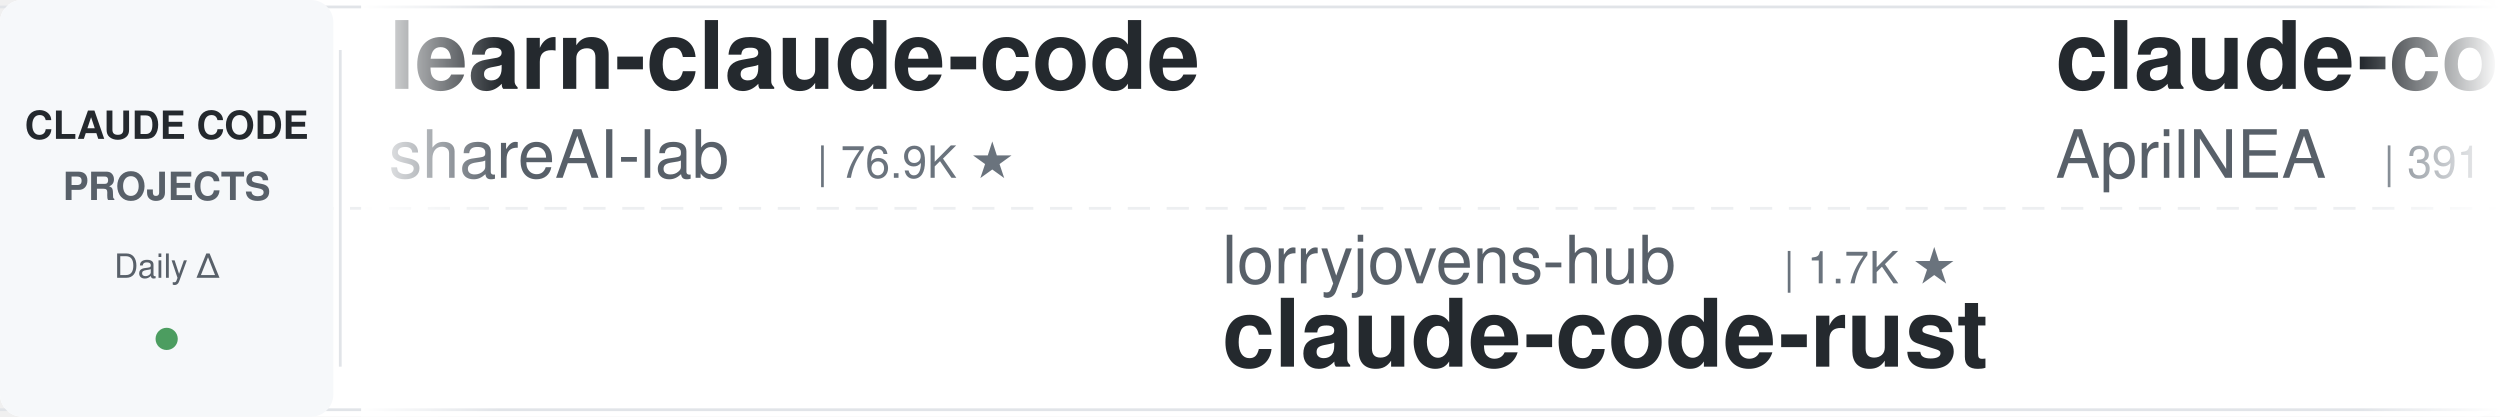
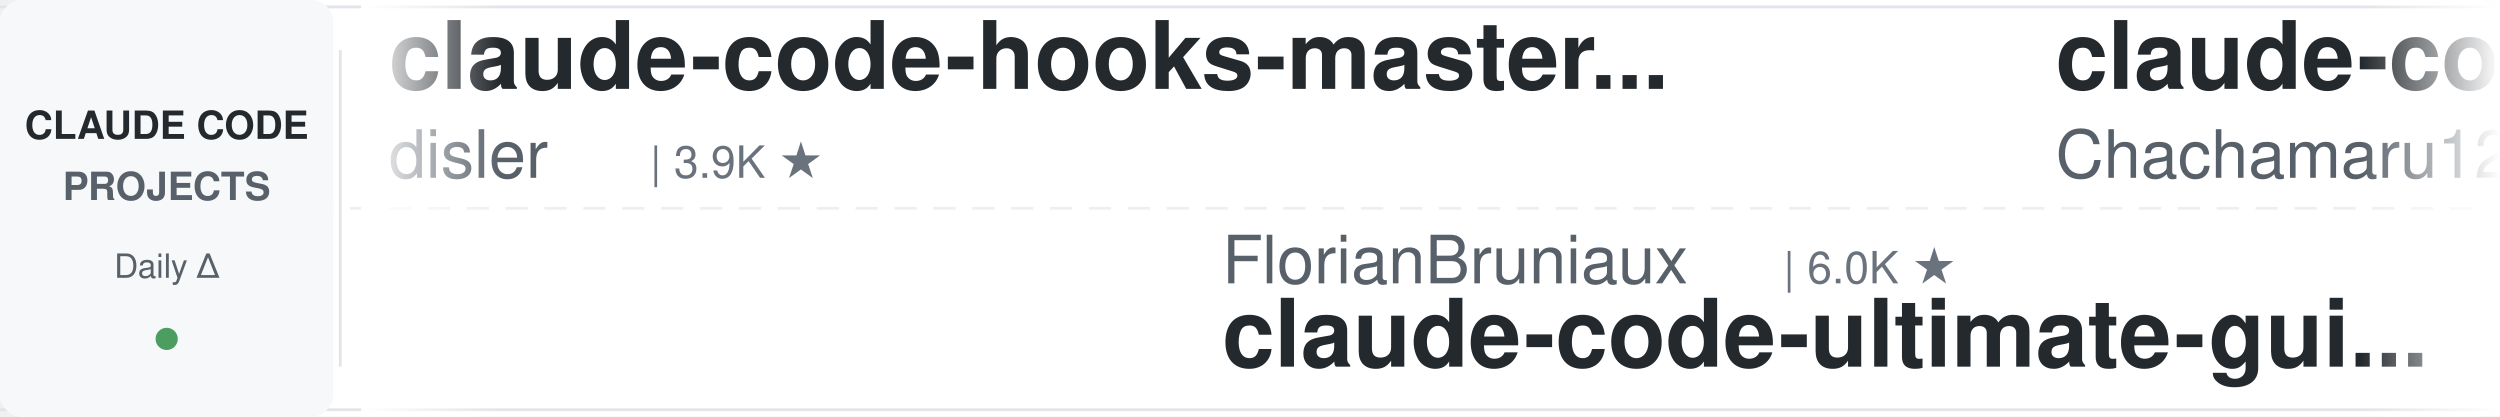
<svg xmlns="http://www.w3.org/2000/svg" width="900" height="150">
  <defs>
    <linearGradient id="leftFade" x1="0%" y1="0%" x2="100%" y2="0%">
      <stop offset="0%" style="stop-color:#ffffff;stop-opacity:1" />
      <stop offset="100%" style="stop-color:#ffffff;stop-opacity:0" />
    </linearGradient>
    <linearGradient id="rightFade" x1="0%" y1="0%" x2="100%" y2="0%">
      <stop offset="0%" style="stop-color:#ffffff;stop-opacity:0" />
      <stop offset="100%" style="stop-color:#ffffff;stop-opacity:1" />
    </linearGradient>
  </defs>
  <rect width="900" height="150" fill="#ffffff" rx="8" />
  <rect x="0" y="2" width="900" height="1" fill="#e1e4e8" />
  <rect x="0" y="147" width="900" height="1" fill="#e1e4e8" />
  <line x1="0" y1="75" x2="900" y2="75" stroke="#e1e4e8" stroke-width="1" stroke-dasharray="8 6" opacity="0.6" />
  <rect x="0" y="0" width="120" height="150" fill="#f6f8fa" rx="8" />
  <text x="60" y="50" font-family="-apple-system, BlinkMacSystemFont, 'Segoe UI', Helvetica, Arial, sans-serif" font-size="14" font-weight="600" fill="#24292e" text-anchor="middle">CLAUDE CODE</text>
  <text x="60" y="72" font-family="-apple-system, BlinkMacSystemFont, 'Segoe UI', Helvetica, Arial, sans-serif" font-size="14" font-weight="600" fill="#586069" text-anchor="middle">PROJECTS</text>
  <text x="60" y="100" font-family="-apple-system, BlinkMacSystemFont, 'Segoe UI', Helvetica, Arial, sans-serif" font-size="12" font-weight="500" fill="#586069" text-anchor="middle">Daily Δ</text>
  <circle cx="60" cy="122" r="4" fill="#22863a" opacity="0.8" />
  <rect x="122" y="18" width="1" height="114" fill="#e1e4e8" />
  <clipPath id="tickerClip">
    <rect x="130" y="0" width="770" height="150" />
  </clipPath>
  <g clip-path="url(#tickerClip)">
    <g id="tickerItems">
      <animateTransform attributeName="transform" attributeType="XML" type="translate" from="0 0" to="-3000 0" dur="54s" repeatCount="indefinite" />
      <g transform="translate(0, 0)">
-         <text x="140" y="32" font-family="-apple-system, BlinkMacSystemFont, 'Segoe UI', Helvetica, Arial, sans-serif" font-size="34" font-weight="600" fill="#24292e">learn-claude-code</text>
-         <text x="140" y="64" font-family="-apple-system, BlinkMacSystemFont, 'Segoe UI', Helvetica, Arial, sans-serif" font-size="24" font-weight="400" fill="#586069">shareAI-lab</text>
-         <text x="294" y="64" font-family="-apple-system, BlinkMacSystemFont, 'Segoe UI', Helvetica, Arial, sans-serif" font-size="16" font-weight="500" fill="#6a737d">| 76.9K ★</text>
+         <text x="140" y="32" font-family="-apple-system, BlinkMacSystemFont, 'Segoe UI', Helvetica, Arial, sans-serif" font-size="34" font-weight="600" fill="#24292e">claude-code-hooks-master...</text>
+         <text x="140" y="64" font-family="-apple-system, BlinkMacSystemFont, 'Segoe UI', Helvetica, Arial, sans-serif" font-size="24" font-weight="400" fill="#586069">disler</text>
+         <text x="234" y="64" font-family="-apple-system, BlinkMacSystemFont, 'Segoe UI', Helvetica, Arial, sans-serif" font-size="16" font-weight="500" fill="#6a737d">| 3.9K ★</text>
      </g>
      <g transform="translate(300, 0)">
-         <text x="140" y="102" font-family="-apple-system, BlinkMacSystemFont, 'Segoe UI', Helvetica, Arial, sans-serif" font-size="24" font-weight="400" fill="#586069">lorryjovens-hub</text>
-         <text x="342" y="102" font-family="-apple-system, BlinkMacSystemFont, 'Segoe UI', Helvetica, Arial, sans-serif" font-size="16" font-weight="500" fill="#6a737d">| 1.7K ★</text>
-         <text x="140" y="132" font-family="-apple-system, BlinkMacSystemFont, 'Segoe UI', Helvetica, Arial, sans-serif" font-size="34" font-weight="600" fill="#24292e">claude-code-rust</text>
+         <text x="140" y="102" font-family="-apple-system, BlinkMacSystemFont, 'Segoe UI', Helvetica, Arial, sans-serif" font-size="24" font-weight="400" fill="#586069">FlorianBruniaux</text>
+         <text x="342" y="102" font-family="-apple-system, BlinkMacSystemFont, 'Segoe UI', Helvetica, Arial, sans-serif" font-size="16" font-weight="500" fill="#6a737d">| 6.0K ★</text>
+         <text x="140" y="132" font-family="-apple-system, BlinkMacSystemFont, 'Segoe UI', Helvetica, Arial, sans-serif" font-size="34" font-weight="600" fill="#24292e">claude-code-ultimate-gui...</text>
      </g>
      <g transform="translate(600, 0)">
-         <text x="140" y="32" font-family="-apple-system, BlinkMacSystemFont, 'Segoe UI', Helvetica, Arial, sans-serif" font-size="34" font-weight="600" fill="#24292e">claude-code-source</text>
-         <text x="140" y="64" font-family="-apple-system, BlinkMacSystemFont, 'Segoe UI', Helvetica, Arial, sans-serif" font-size="24" font-weight="400" fill="#586069">AprilNEA</text>
-         <text x="258" y="64" font-family="-apple-system, BlinkMacSystemFont, 'Segoe UI', Helvetica, Arial, sans-serif" font-size="16" font-weight="500" fill="#6a737d">| 391 ★</text>
+         <text x="140" y="32" font-family="-apple-system, BlinkMacSystemFont, 'Segoe UI', Helvetica, Arial, sans-serif" font-size="34" font-weight="600" fill="#24292e">claude-code-harness</text>
+         <text x="140" y="64" font-family="-apple-system, BlinkMacSystemFont, 'Segoe UI', Helvetica, Arial, sans-serif" font-size="24" font-weight="400" fill="#586069">Chachamaru127</text>
+         <text x="318" y="64" font-family="-apple-system, BlinkMacSystemFont, 'Segoe UI', Helvetica, Arial, sans-serif" font-size="16" font-weight="500" fill="#6a737d">| 3.1K ★</text>
      </g>
      <g transform="translate(900, 0)">
-         <text x="140" y="102" font-family="-apple-system, BlinkMacSystemFont, 'Segoe UI', Helvetica, Arial, sans-serif" font-size="24" font-weight="400" fill="#586069">OneRedOak</text>
-         <text x="270" y="102" font-family="-apple-system, BlinkMacSystemFont, 'Segoe UI', Helvetica, Arial, sans-serif" font-size="16" font-weight="500" fill="#6a737d">| 3.9K ★</text>
-         <text x="140" y="132" font-family="-apple-system, BlinkMacSystemFont, 'Segoe UI', Helvetica, Arial, sans-serif" font-size="34" font-weight="600" fill="#24292e">claude-code-workflows</text>
+         <text x="140" y="102" font-family="-apple-system, BlinkMacSystemFont, 'Segoe UI', Helvetica, Arial, sans-serif" font-size="24" font-weight="400" fill="#586069">liuup</text>
+         <text x="222" y="102" font-family="-apple-system, BlinkMacSystemFont, 'Segoe UI', Helvetica, Arial, sans-serif" font-size="16" font-weight="500" fill="#6a737d">| 3.9K ★</text>
+         <text x="140" y="132" font-family="-apple-system, BlinkMacSystemFont, 'Segoe UI', Helvetica, Arial, sans-serif" font-size="34" font-weight="600" fill="#24292e">claude-code-analysis</text>
      </g>
      <g transform="translate(1200, 0)">
-         <text x="140" y="32" font-family="-apple-system, BlinkMacSystemFont, 'Segoe UI', Helvetica, Arial, sans-serif" font-size="34" font-weight="600" fill="#24292e">claude-code-transcripts</text>
-         <text x="140" y="64" font-family="-apple-system, BlinkMacSystemFont, 'Segoe UI', Helvetica, Arial, sans-serif" font-size="24" font-weight="400" fill="#586069">simonw</text>
-         <text x="234" y="64" font-family="-apple-system, BlinkMacSystemFont, 'Segoe UI', Helvetica, Arial, sans-serif" font-size="16" font-weight="500" fill="#6a737d">| 1.7K ★</text>
+         <text x="140" y="32" font-family="-apple-system, BlinkMacSystemFont, 'Segoe UI', Helvetica, Arial, sans-serif" font-size="34" font-weight="600" fill="#24292e">ECC</text>
+         <text x="140" y="64" font-family="-apple-system, BlinkMacSystemFont, 'Segoe UI', Helvetica, Arial, sans-serif" font-size="24" font-weight="400" fill="#586069">affaan-m</text>
+         <text x="258" y="64" font-family="-apple-system, BlinkMacSystemFont, 'Segoe UI', Helvetica, Arial, sans-serif" font-size="16" font-weight="500" fill="#6a737d">| 259.4K ★</text>
      </g>
      <g transform="translate(1500, 0)">
-         <text x="140" y="102" font-family="-apple-system, BlinkMacSystemFont, 'Segoe UI', Helvetica, Arial, sans-serif" font-size="24" font-weight="400" fill="#586069">SeemSeam</text>
-         <text x="258" y="102" font-family="-apple-system, BlinkMacSystemFont, 'Segoe UI', Helvetica, Arial, sans-serif" font-size="16" font-weight="500" fill="#6a737d">| 3.5K ★</text>
-         <text x="140" y="132" font-family="-apple-system, BlinkMacSystemFont, 'Segoe UI', Helvetica, Arial, sans-serif" font-size="34" font-weight="600" fill="#24292e">claude_codex_bridge</text>
+         <text x="140" y="102" font-family="-apple-system, BlinkMacSystemFont, 'Segoe UI', Helvetica, Arial, sans-serif" font-size="24" font-weight="400" fill="#586069">centminmod</text>
+         <text x="282" y="102" font-family="-apple-system, BlinkMacSystemFont, 'Segoe UI', Helvetica, Arial, sans-serif" font-size="16" font-weight="500" fill="#6a737d">| 2.6K ★</text>
+         <text x="140" y="132" font-family="-apple-system, BlinkMacSystemFont, 'Segoe UI', Helvetica, Arial, sans-serif" font-size="34" font-weight="600" fill="#24292e">my-claude-code-setup</text>
      </g>
      <g transform="translate(1800, 0)">
-         <text x="140" y="32" font-family="-apple-system, BlinkMacSystemFont, 'Segoe UI', Helvetica, Arial, sans-serif" font-size="34" font-weight="600" fill="#24292e">claude-code-action</text>
-         <text x="140" y="64" font-family="-apple-system, BlinkMacSystemFont, 'Segoe UI', Helvetica, Arial, sans-serif" font-size="24" font-weight="400" fill="#586069">anthropics</text>
-         <text x="282" y="64" font-family="-apple-system, BlinkMacSystemFont, 'Segoe UI', Helvetica, Arial, sans-serif" font-size="16" font-weight="500" fill="#6a737d">| 8.9K ★</text>
+         <text x="140" y="32" font-family="-apple-system, BlinkMacSystemFont, 'Segoe UI', Helvetica, Arial, sans-serif" font-size="34" font-weight="600" fill="#24292e">claude-code-tudou</text>
+         <text x="140" y="64" font-family="-apple-system, BlinkMacSystemFont, 'Segoe UI', Helvetica, Arial, sans-serif" font-size="24" font-weight="400" fill="#586069">AICoderTudou</text>
+         <text x="306" y="64" font-family="-apple-system, BlinkMacSystemFont, 'Segoe UI', Helvetica, Arial, sans-serif" font-size="16" font-weight="500" fill="#6a737d">| 493 ★</text>
      </g>
      <g transform="translate(2100, 0)">
-         <text x="140" y="102" font-family="-apple-system, BlinkMacSystemFont, 'Segoe UI', Helvetica, Arial, sans-serif" font-size="24" font-weight="400" fill="#586069">1rgs</text>
-         <text x="210" y="102" font-family="-apple-system, BlinkMacSystemFont, 'Segoe UI', Helvetica, Arial, sans-serif" font-size="16" font-weight="500" fill="#6a737d">| 3.7K ★</text>
-         <text x="140" y="132" font-family="-apple-system, BlinkMacSystemFont, 'Segoe UI', Helvetica, Arial, sans-serif" font-size="34" font-weight="600" fill="#24292e">claude-code-proxy</text>
+         <text x="140" y="102" font-family="-apple-system, BlinkMacSystemFont, 'Segoe UI', Helvetica, Arial, sans-serif" font-size="24" font-weight="400" fill="#586069">ding113</text>
+         <text x="246" y="102" font-family="-apple-system, BlinkMacSystemFont, 'Segoe UI', Helvetica, Arial, sans-serif" font-size="16" font-weight="500" fill="#6a737d">| 3.4K ★</text>
+         <text x="140" y="132" font-family="-apple-system, BlinkMacSystemFont, 'Segoe UI', Helvetica, Arial, sans-serif" font-size="34" font-weight="600" fill="#24292e">claude-code-hub</text>
      </g>
      <g transform="translate(2400, 0)">
-         <text x="140" y="32" font-family="-apple-system, BlinkMacSystemFont, 'Segoe UI', Helvetica, Arial, sans-serif" font-size="34" font-weight="600" fill="#24292e">skills</text>
-         <text x="140" y="64" font-family="-apple-system, BlinkMacSystemFont, 'Segoe UI', Helvetica, Arial, sans-serif" font-size="24" font-weight="400" fill="#586069">anthropics</text>
-         <text x="282" y="64" font-family="-apple-system, BlinkMacSystemFont, 'Segoe UI', Helvetica, Arial, sans-serif" font-size="16" font-weight="500" fill="#6a737d">| 176.5K ★</text>
+         <text x="140" y="32" font-family="-apple-system, BlinkMacSystemFont, 'Segoe UI', Helvetica, Arial, sans-serif" font-size="34" font-weight="600" fill="#24292e">claude-code-rust</text>
+         <text x="140" y="64" font-family="-apple-system, BlinkMacSystemFont, 'Segoe UI', Helvetica, Arial, sans-serif" font-size="24" font-weight="400" fill="#586069">lorryjovens-hub</text>
+         <text x="342" y="64" font-family="-apple-system, BlinkMacSystemFont, 'Segoe UI', Helvetica, Arial, sans-serif" font-size="16" font-weight="500" fill="#6a737d">| 1.7K ★</text>
      </g>
      <g transform="translate(2700, 0)">
-         <text x="140" y="102" font-family="-apple-system, BlinkMacSystemFont, 'Segoe UI', Helvetica, Arial, sans-serif" font-size="24" font-weight="400" fill="#586069">disler</text>
-         <text x="234" y="102" font-family="-apple-system, BlinkMacSystemFont, 'Segoe UI', Helvetica, Arial, sans-serif" font-size="16" font-weight="500" fill="#6a737d">| 1.7K ★</text>
-         <text x="140" y="132" font-family="-apple-system, BlinkMacSystemFont, 'Segoe UI', Helvetica, Arial, sans-serif" font-size="34" font-weight="600" fill="#24292e">pi-vs-claude-code</text>
+         <text x="140" y="102" font-family="-apple-system, BlinkMacSystemFont, 'Segoe UI', Helvetica, Arial, sans-serif" font-size="24" font-weight="400" fill="#586069">oboard</text>
+         <text x="234" y="102" font-family="-apple-system, BlinkMacSystemFont, 'Segoe UI', Helvetica, Arial, sans-serif" font-size="16" font-weight="500" fill="#6a737d">| 3.3K ★</text>
+         <text x="140" y="132" font-family="-apple-system, BlinkMacSystemFont, 'Segoe UI', Helvetica, Arial, sans-serif" font-size="34" font-weight="600" fill="#24292e">claude-code-rev</text>
      </g>
      <g transform="translate(3000, 0)">
-         <text x="140" y="32" font-family="-apple-system, BlinkMacSystemFont, 'Segoe UI', Helvetica, Arial, sans-serif" font-size="34" font-weight="600" fill="#24292e">learn-claude-code</text>
-         <text x="140" y="64" font-family="-apple-system, BlinkMacSystemFont, 'Segoe UI', Helvetica, Arial, sans-serif" font-size="24" font-weight="400" fill="#586069">shareAI-lab</text>
-         <text x="294" y="64" font-family="-apple-system, BlinkMacSystemFont, 'Segoe UI', Helvetica, Arial, sans-serif" font-size="16" font-weight="500" fill="#6a737d">| 76.9K ★</text>
+         <text x="140" y="32" font-family="-apple-system, BlinkMacSystemFont, 'Segoe UI', Helvetica, Arial, sans-serif" font-size="34" font-weight="600" fill="#24292e">claude-code-hooks-master...</text>
+         <text x="140" y="64" font-family="-apple-system, BlinkMacSystemFont, 'Segoe UI', Helvetica, Arial, sans-serif" font-size="24" font-weight="400" fill="#586069">disler</text>
+         <text x="234" y="64" font-family="-apple-system, BlinkMacSystemFont, 'Segoe UI', Helvetica, Arial, sans-serif" font-size="16" font-weight="500" fill="#6a737d">| 3.9K ★</text>
      </g>
      <g transform="translate(3300, 0)">
-         <text x="140" y="102" font-family="-apple-system, BlinkMacSystemFont, 'Segoe UI', Helvetica, Arial, sans-serif" font-size="24" font-weight="400" fill="#586069">lorryjovens-hub</text>
-         <text x="342" y="102" font-family="-apple-system, BlinkMacSystemFont, 'Segoe UI', Helvetica, Arial, sans-serif" font-size="16" font-weight="500" fill="#6a737d">| 1.7K ★</text>
-         <text x="140" y="132" font-family="-apple-system, BlinkMacSystemFont, 'Segoe UI', Helvetica, Arial, sans-serif" font-size="34" font-weight="600" fill="#24292e">claude-code-rust</text>
+         <text x="140" y="102" font-family="-apple-system, BlinkMacSystemFont, 'Segoe UI', Helvetica, Arial, sans-serif" font-size="24" font-weight="400" fill="#586069">FlorianBruniaux</text>
+         <text x="342" y="102" font-family="-apple-system, BlinkMacSystemFont, 'Segoe UI', Helvetica, Arial, sans-serif" font-size="16" font-weight="500" fill="#6a737d">| 6.0K ★</text>
+         <text x="140" y="132" font-family="-apple-system, BlinkMacSystemFont, 'Segoe UI', Helvetica, Arial, sans-serif" font-size="34" font-weight="600" fill="#24292e">claude-code-ultimate-gui...</text>
      </g>
      <g transform="translate(3600, 0)">
-         <text x="140" y="32" font-family="-apple-system, BlinkMacSystemFont, 'Segoe UI', Helvetica, Arial, sans-serif" font-size="34" font-weight="600" fill="#24292e">claude-code-source</text>
-         <text x="140" y="64" font-family="-apple-system, BlinkMacSystemFont, 'Segoe UI', Helvetica, Arial, sans-serif" font-size="24" font-weight="400" fill="#586069">AprilNEA</text>
-         <text x="258" y="64" font-family="-apple-system, BlinkMacSystemFont, 'Segoe UI', Helvetica, Arial, sans-serif" font-size="16" font-weight="500" fill="#6a737d">| 391 ★</text>
+         <text x="140" y="32" font-family="-apple-system, BlinkMacSystemFont, 'Segoe UI', Helvetica, Arial, sans-serif" font-size="34" font-weight="600" fill="#24292e">claude-code-harness</text>
+         <text x="140" y="64" font-family="-apple-system, BlinkMacSystemFont, 'Segoe UI', Helvetica, Arial, sans-serif" font-size="24" font-weight="400" fill="#586069">Chachamaru127</text>
+         <text x="318" y="64" font-family="-apple-system, BlinkMacSystemFont, 'Segoe UI', Helvetica, Arial, sans-serif" font-size="16" font-weight="500" fill="#6a737d">| 3.1K ★</text>
      </g>
      <g transform="translate(3900, 0)">
-         <text x="140" y="102" font-family="-apple-system, BlinkMacSystemFont, 'Segoe UI', Helvetica, Arial, sans-serif" font-size="24" font-weight="400" fill="#586069">OneRedOak</text>
-         <text x="270" y="102" font-family="-apple-system, BlinkMacSystemFont, 'Segoe UI', Helvetica, Arial, sans-serif" font-size="16" font-weight="500" fill="#6a737d">| 3.9K ★</text>
-         <text x="140" y="132" font-family="-apple-system, BlinkMacSystemFont, 'Segoe UI', Helvetica, Arial, sans-serif" font-size="34" font-weight="600" fill="#24292e">claude-code-workflows</text>
+         <text x="140" y="102" font-family="-apple-system, BlinkMacSystemFont, 'Segoe UI', Helvetica, Arial, sans-serif" font-size="24" font-weight="400" fill="#586069">liuup</text>
+         <text x="222" y="102" font-family="-apple-system, BlinkMacSystemFont, 'Segoe UI', Helvetica, Arial, sans-serif" font-size="16" font-weight="500" fill="#6a737d">| 3.9K ★</text>
+         <text x="140" y="132" font-family="-apple-system, BlinkMacSystemFont, 'Segoe UI', Helvetica, Arial, sans-serif" font-size="34" font-weight="600" fill="#24292e">claude-code-analysis</text>
      </g>
    </g>
  </g>
  <rect x="130" y="0" width="50" height="150" fill="url(#leftFade)" />
  <rect x="850" y="0" width="50" height="150" fill="url(#rightFade)" />
</svg>
